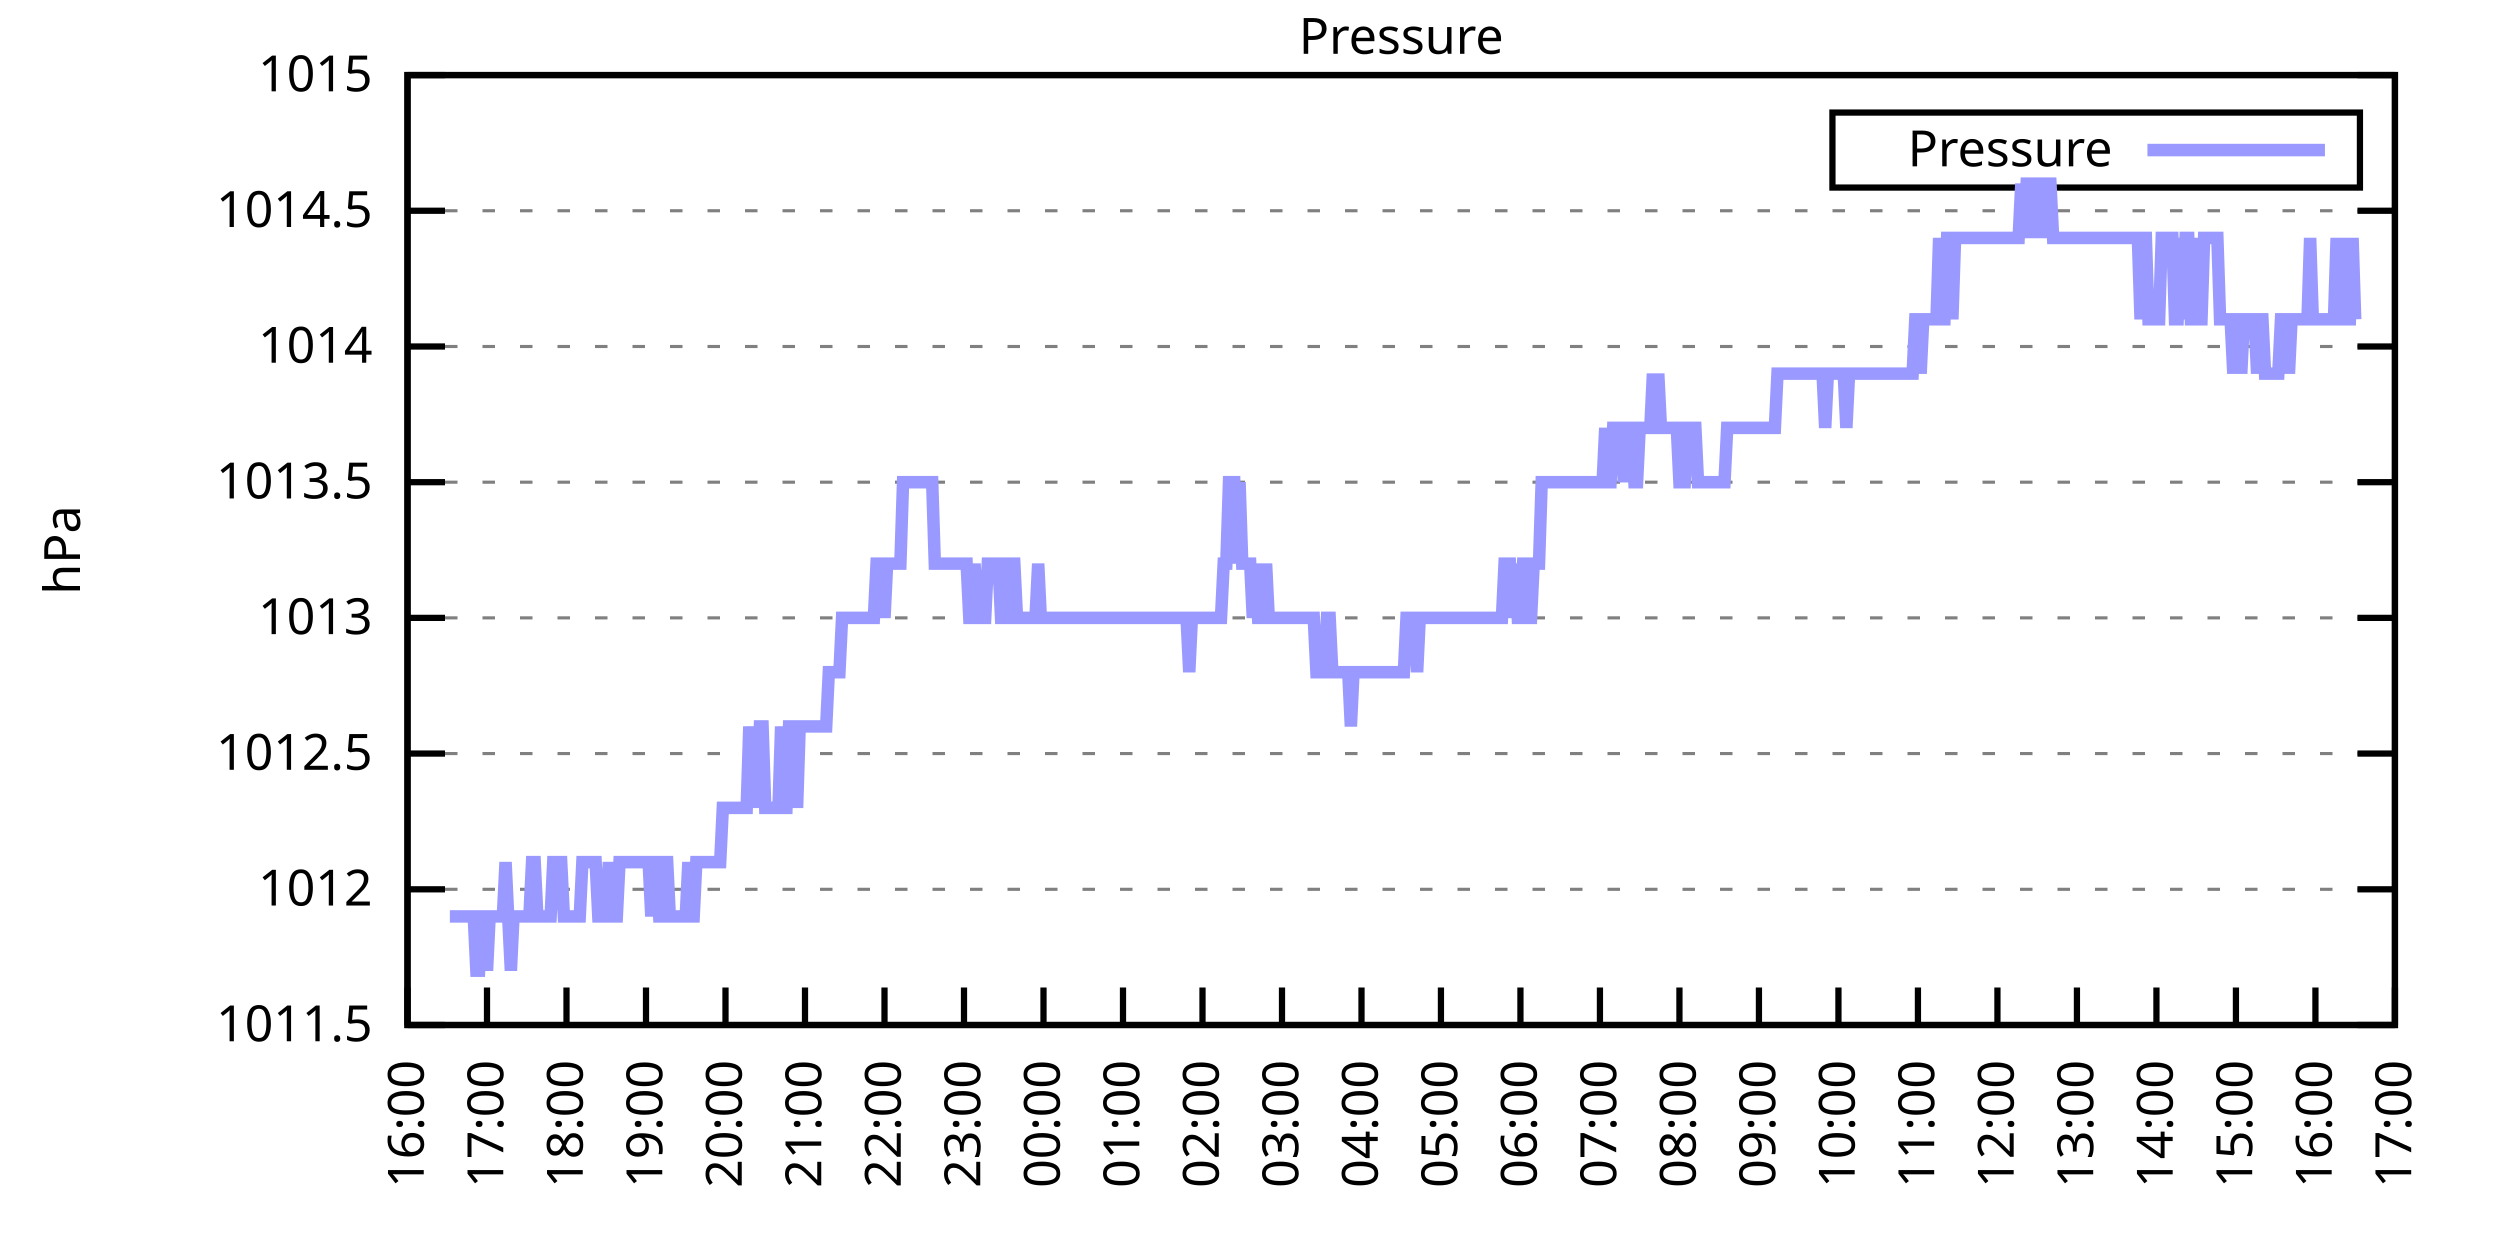
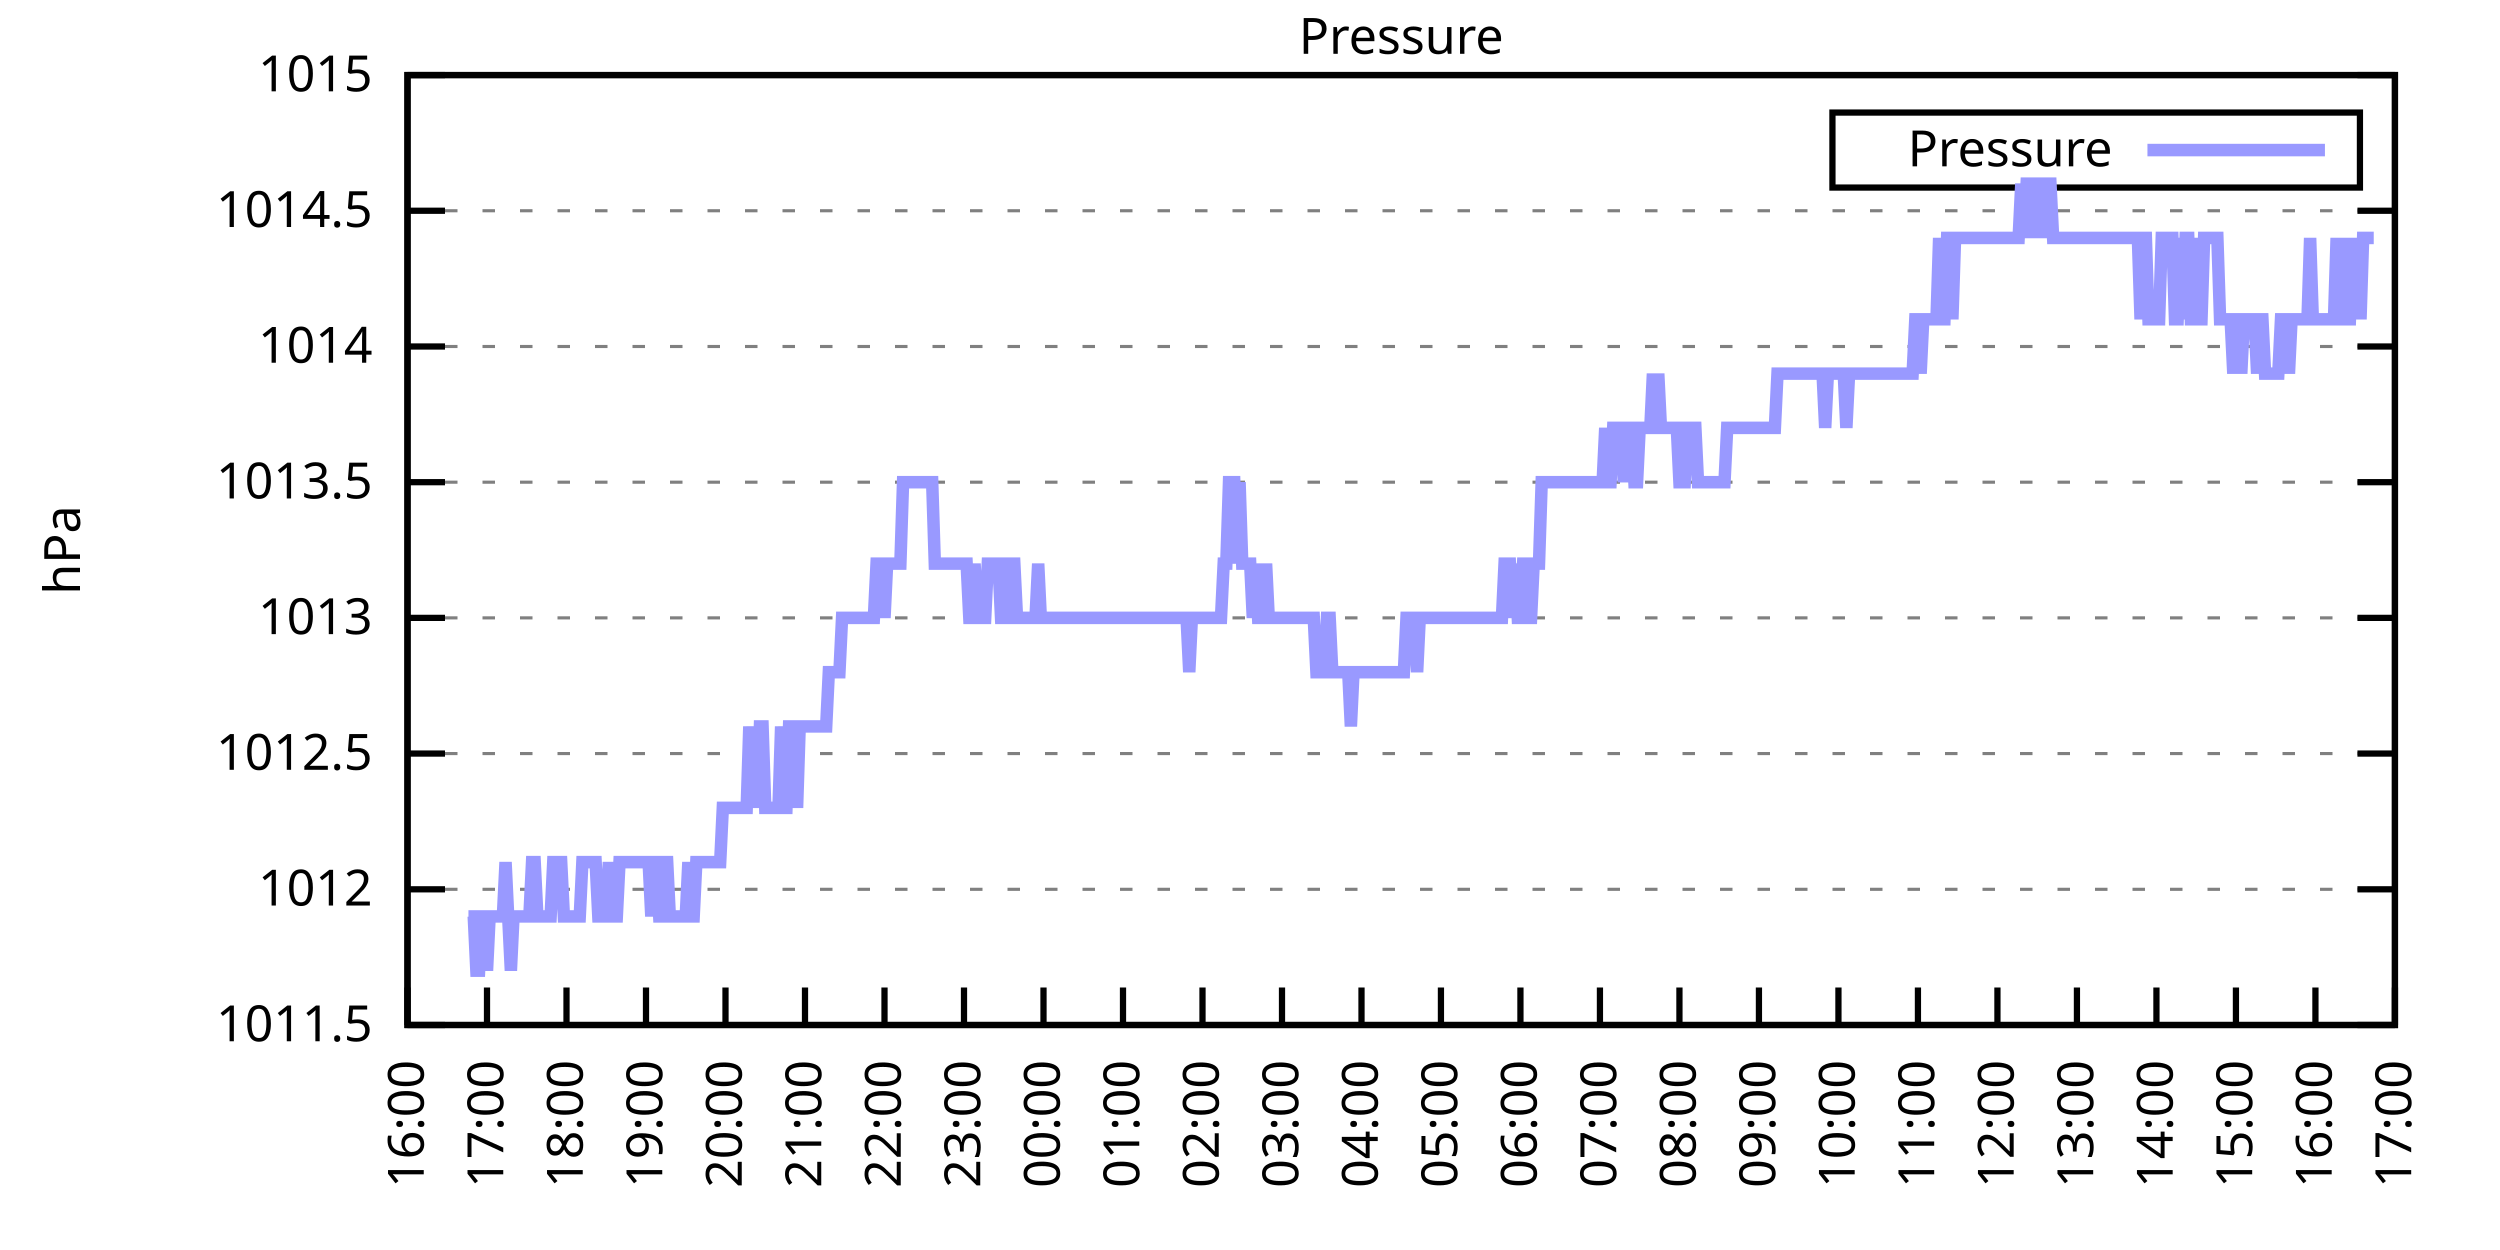
<svg xmlns="http://www.w3.org/2000/svg" xmlns:xlink="http://www.w3.org/1999/xlink" width="400" height="200" viewBox="0 0 400 200">
  <g id="gnuplot_canvas">
    <rect x="0" y="0" width="400" height="200" fill="none" />
    <defs>
      <circle id="gpDot" r="0.5" stroke-width="0.5" stroke="currentColor" />
      <path id="gpPt0" stroke-width="0.333" stroke="currentColor" d="M-1,0 h2 M0,-1 v2" />
      <path id="gpPt1" stroke-width="0.333" stroke="currentColor" d="M-1,-1 L1,1 M1,-1 L-1,1" />
      <path id="gpPt2" stroke-width="0.333" stroke="currentColor" d="M-1,0 L1,0 M0,-1 L0,1 M-1,-1 L1,1 M-1,1 L1,-1" />
      <rect id="gpPt3" stroke-width="0.333" stroke="currentColor" x="-1" y="-1" width="2" height="2" />
      <rect id="gpPt4" stroke-width="0.333" stroke="currentColor" fill="currentColor" x="-1" y="-1" width="2" height="2" />
      <circle id="gpPt5" stroke-width="0.333" stroke="currentColor" cx="0" cy="0" r="1" />
      <use xlink:href="#gpPt5" id="gpPt6" fill="currentColor" stroke="none" />
      <path id="gpPt7" stroke-width="0.333" stroke="currentColor" d="M0,-1.33 L-1.33,0.67 L1.33,0.67 z" />
      <use xlink:href="#gpPt7" id="gpPt8" fill="currentColor" stroke="none" />
      <use xlink:href="#gpPt7" id="gpPt9" stroke="currentColor" transform="rotate(180)" />
      <use xlink:href="#gpPt9" id="gpPt10" fill="currentColor" stroke="none" />
      <use xlink:href="#gpPt3" id="gpPt11" stroke="currentColor" transform="rotate(45)" />
      <use xlink:href="#gpPt11" id="gpPt12" fill="currentColor" stroke="none" />
      <path id="gpPt13" stroke-width="0.333" stroke="currentColor" d="M0,1.330 L1.265,0.411 L0.782,-1.067 L-0.782,-1.076 L-1.265,0.411 z" />
      <use xlink:href="#gpPt13" id="gpPt14" fill="currentColor" stroke="none" />
      <filter id="textbox" filterUnits="objectBoundingBox" x="0" y="0" height="1" width="1">
        <feFlood flood-color="white" flood-opacity="1" result="bgnd" />
        <feComposite in="SourceGraphic" in2="bgnd" operator="atop" />
      </filter>
      <filter id="greybox" filterUnits="objectBoundingBox" x="0" y="0" height="1" width="1">
        <feFlood flood-color="lightgrey" flood-opacity="1" result="grey" />
        <feComposite in="SourceGraphic" in2="grey" operator="atop" />
      </filter>
    </defs>
    <g fill="none" color="white" stroke="currentColor" stroke-width="1.00" stroke-linecap="butt" stroke-linejoin="miter">
</g>
    <g fill="none" color="black" stroke="currentColor" stroke-width="1.00" stroke-linecap="butt" stroke-linejoin="miter">
      <g stroke="none" shape-rendering="crispEdges">
        <polygon fill="rgb(255, 255, 255)" points="65.20,164.00 383.18,164.00 383.18,12.02 65.20,12.02 " />
      </g>
    </g>
    <g fill="none" color="black" stroke="currentColor" stroke-width="1.00" stroke-linecap="butt" stroke-linejoin="miter">
</g>
    <g fill="none" color="black" stroke="black" stroke-width="0.50" stroke-linecap="butt" stroke-linejoin="miter">
</g>
    <g fill="none" color="gray" stroke="currentColor" stroke-width="0.50" stroke-linecap="butt" stroke-linejoin="miter">
      <path stroke="gray" stroke-dasharray="2,4" class="gridline" d="M65.20,164.00 L383.19,164.00  " />
    </g>
    <g fill="none" color="gray" stroke="gray" stroke-width="1.00" stroke-linecap="butt" stroke-linejoin="miter">
</g>
    <g fill="none" color="black" stroke="currentColor" stroke-width="1.00" stroke-linecap="butt" stroke-linejoin="miter">
      <path stroke="black" d="M65.20,164.00 L71.20,164.00 M383.19,164.00 L377.19,164.00  " />
      <g transform="translate(59.60,166.60)" stroke="none" fill="black" font-family="Sans" font-size="8.00" text-anchor="end">
        <text>
          <tspan font-family="Sans"> 1011.5</tspan>
        </text>
      </g>
    </g>
    <g fill="none" color="black" stroke="currentColor" stroke-width="1.00" stroke-linecap="butt" stroke-linejoin="miter">
</g>
    <g fill="none" color="black" stroke="black" stroke-width="0.50" stroke-linecap="butt" stroke-linejoin="miter">
</g>
    <g fill="none" color="gray" stroke="currentColor" stroke-width="0.50" stroke-linecap="butt" stroke-linejoin="miter">
      <path stroke="gray" stroke-dasharray="2,4" class="gridline" d="M65.20,142.29 L383.19,142.29  " />
    </g>
    <g fill="none" color="gray" stroke="gray" stroke-width="1.00" stroke-linecap="butt" stroke-linejoin="miter">
</g>
    <g fill="none" color="black" stroke="currentColor" stroke-width="1.00" stroke-linecap="butt" stroke-linejoin="miter">
      <path stroke="black" d="M65.20,142.29 L71.20,142.29 M383.19,142.29 L377.19,142.29  " />
      <g transform="translate(59.60,144.89)" stroke="none" fill="black" font-family="Sans" font-size="8.00" text-anchor="end">
        <text>
          <tspan font-family="Sans"> 1012</tspan>
        </text>
      </g>
    </g>
    <g fill="none" color="black" stroke="currentColor" stroke-width="1.00" stroke-linecap="butt" stroke-linejoin="miter">
</g>
    <g fill="none" color="black" stroke="black" stroke-width="0.50" stroke-linecap="butt" stroke-linejoin="miter">
</g>
    <g fill="none" color="gray" stroke="currentColor" stroke-width="0.50" stroke-linecap="butt" stroke-linejoin="miter">
      <path stroke="gray" stroke-dasharray="2,4" class="gridline" d="M65.20,120.57 L383.19,120.57  " />
    </g>
    <g fill="none" color="gray" stroke="gray" stroke-width="1.00" stroke-linecap="butt" stroke-linejoin="miter">
</g>
    <g fill="none" color="black" stroke="currentColor" stroke-width="1.00" stroke-linecap="butt" stroke-linejoin="miter">
      <path stroke="black" d="M65.20,120.57 L71.20,120.57 M383.19,120.57 L377.19,120.57  " />
      <g transform="translate(59.60,123.17)" stroke="none" fill="black" font-family="Sans" font-size="8.00" text-anchor="end">
        <text>
          <tspan font-family="Sans"> 1012.5</tspan>
        </text>
      </g>
    </g>
    <g fill="none" color="black" stroke="currentColor" stroke-width="1.00" stroke-linecap="butt" stroke-linejoin="miter">
</g>
    <g fill="none" color="black" stroke="black" stroke-width="0.50" stroke-linecap="butt" stroke-linejoin="miter">
</g>
    <g fill="none" color="gray" stroke="currentColor" stroke-width="0.50" stroke-linecap="butt" stroke-linejoin="miter">
      <path stroke="gray" stroke-dasharray="2,4" class="gridline" d="M65.20,98.86 L383.19,98.86  " />
    </g>
    <g fill="none" color="gray" stroke="gray" stroke-width="1.00" stroke-linecap="butt" stroke-linejoin="miter">
</g>
    <g fill="none" color="black" stroke="currentColor" stroke-width="1.00" stroke-linecap="butt" stroke-linejoin="miter">
      <path stroke="black" d="M65.20,98.86 L71.20,98.86 M383.19,98.86 L377.19,98.86  " />
      <g transform="translate(59.60,101.46)" stroke="none" fill="black" font-family="Sans" font-size="8.00" text-anchor="end">
        <text>
          <tspan font-family="Sans"> 1013</tspan>
        </text>
      </g>
    </g>
    <g fill="none" color="black" stroke="currentColor" stroke-width="1.00" stroke-linecap="butt" stroke-linejoin="miter">
</g>
    <g fill="none" color="black" stroke="black" stroke-width="0.50" stroke-linecap="butt" stroke-linejoin="miter">
</g>
    <g fill="none" color="gray" stroke="currentColor" stroke-width="0.50" stroke-linecap="butt" stroke-linejoin="miter">
      <path stroke="gray" stroke-dasharray="2,4" class="gridline" d="M65.20,77.15 L383.19,77.15  " />
    </g>
    <g fill="none" color="gray" stroke="gray" stroke-width="1.00" stroke-linecap="butt" stroke-linejoin="miter">
</g>
    <g fill="none" color="black" stroke="currentColor" stroke-width="1.00" stroke-linecap="butt" stroke-linejoin="miter">
      <path stroke="black" d="M65.20,77.15 L71.20,77.15 M383.19,77.15 L377.19,77.15  " />
      <g transform="translate(59.60,79.75)" stroke="none" fill="black" font-family="Sans" font-size="8.00" text-anchor="end">
        <text>
          <tspan font-family="Sans"> 1013.5</tspan>
        </text>
      </g>
    </g>
    <g fill="none" color="black" stroke="currentColor" stroke-width="1.00" stroke-linecap="butt" stroke-linejoin="miter">
</g>
    <g fill="none" color="black" stroke="black" stroke-width="0.50" stroke-linecap="butt" stroke-linejoin="miter">
</g>
    <g fill="none" color="gray" stroke="currentColor" stroke-width="0.50" stroke-linecap="butt" stroke-linejoin="miter">
      <path stroke="gray" stroke-dasharray="2,4" class="gridline" d="M65.20,55.44 L383.19,55.44  " />
    </g>
    <g fill="none" color="gray" stroke="gray" stroke-width="1.00" stroke-linecap="butt" stroke-linejoin="miter">
</g>
    <g fill="none" color="black" stroke="currentColor" stroke-width="1.00" stroke-linecap="butt" stroke-linejoin="miter">
      <path stroke="black" d="M65.20,55.44 L71.20,55.44 M383.19,55.44 L377.19,55.44  " />
      <g transform="translate(59.60,58.04)" stroke="none" fill="black" font-family="Sans" font-size="8.00" text-anchor="end">
        <text>
          <tspan font-family="Sans"> 1014</tspan>
        </text>
      </g>
    </g>
    <g fill="none" color="black" stroke="currentColor" stroke-width="1.00" stroke-linecap="butt" stroke-linejoin="miter">
</g>
    <g fill="none" color="black" stroke="black" stroke-width="0.50" stroke-linecap="butt" stroke-linejoin="miter">
</g>
    <g fill="none" color="gray" stroke="currentColor" stroke-width="0.50" stroke-linecap="butt" stroke-linejoin="miter">
      <path stroke="gray" stroke-dasharray="2,4" class="gridline" d="M65.20,33.72 L383.19,33.72  " />
    </g>
    <g fill="none" color="gray" stroke="gray" stroke-width="1.00" stroke-linecap="butt" stroke-linejoin="miter">
</g>
    <g fill="none" color="black" stroke="currentColor" stroke-width="1.00" stroke-linecap="butt" stroke-linejoin="miter">
      <path stroke="black" d="M65.20,33.72 L71.20,33.72 M383.19,33.72 L377.19,33.72  " />
      <g transform="translate(59.60,36.32)" stroke="none" fill="black" font-family="Sans" font-size="8.00" text-anchor="end">
        <text>
          <tspan font-family="Sans"> 1014.5</tspan>
        </text>
      </g>
    </g>
    <g fill="none" color="black" stroke="currentColor" stroke-width="1.00" stroke-linecap="butt" stroke-linejoin="miter">
</g>
    <g fill="none" color="black" stroke="black" stroke-width="0.50" stroke-linecap="butt" stroke-linejoin="miter">
</g>
    <g fill="none" color="gray" stroke="currentColor" stroke-width="0.50" stroke-linecap="butt" stroke-linejoin="miter">
      <path stroke="gray" stroke-dasharray="2,4" class="gridline" d="M65.20,12.01 L383.19,12.01  " />
    </g>
    <g fill="none" color="gray" stroke="gray" stroke-width="1.00" stroke-linecap="butt" stroke-linejoin="miter">
</g>
    <g fill="none" color="black" stroke="currentColor" stroke-width="1.00" stroke-linecap="butt" stroke-linejoin="miter">
      <path stroke="black" d="M65.20,12.01 L71.20,12.01 M383.19,12.01 L377.19,12.01  " />
      <g transform="translate(59.60,14.61)" stroke="none" fill="black" font-family="Sans" font-size="8.00" text-anchor="end">
        <text>
          <tspan font-family="Sans"> 1015</tspan>
        </text>
      </g>
    </g>
    <g fill="none" color="black" stroke="currentColor" stroke-width="1.00" stroke-linecap="butt" stroke-linejoin="miter">
      <path stroke="black" d="M65.20,164.00 L65.20,158.00  " />
      <g transform="translate(67.80,169.60) rotate(270.00)" stroke="none" fill="black" font-family="Sans" font-size="8.00" text-anchor="end">
        <text>
          <tspan font-family="Sans">16:00</tspan>
        </text>
      </g>
    </g>
    <g fill="none" color="black" stroke="currentColor" stroke-width="1.00" stroke-linecap="butt" stroke-linejoin="miter">
      <path stroke="black" d="M77.92,164.00 L77.92,158.00  " />
      <g transform="translate(80.52,169.60) rotate(270.00)" stroke="none" fill="black" font-family="Sans" font-size="8.00" text-anchor="end">
        <text>
          <tspan font-family="Sans">17:00</tspan>
        </text>
      </g>
    </g>
    <g fill="none" color="black" stroke="currentColor" stroke-width="1.00" stroke-linecap="butt" stroke-linejoin="miter">
      <path stroke="black" d="M90.64,164.00 L90.64,158.00  " />
      <g transform="translate(93.24,169.60) rotate(270.00)" stroke="none" fill="black" font-family="Sans" font-size="8.00" text-anchor="end">
        <text>
          <tspan font-family="Sans">18:00</tspan>
        </text>
      </g>
    </g>
    <g fill="none" color="black" stroke="currentColor" stroke-width="1.00" stroke-linecap="butt" stroke-linejoin="miter">
      <path stroke="black" d="M103.36,164.00 L103.36,158.00  " />
      <g transform="translate(105.96,169.60) rotate(270.00)" stroke="none" fill="black" font-family="Sans" font-size="8.00" text-anchor="end">
        <text>
          <tspan font-family="Sans">19:00</tspan>
        </text>
      </g>
    </g>
    <g fill="none" color="black" stroke="currentColor" stroke-width="1.00" stroke-linecap="butt" stroke-linejoin="miter">
      <path stroke="black" d="M116.08,164.00 L116.08,158.00  " />
      <g transform="translate(118.68,169.60) rotate(270.00)" stroke="none" fill="black" font-family="Sans" font-size="8.00" text-anchor="end">
        <text>
          <tspan font-family="Sans">20:00</tspan>
        </text>
      </g>
    </g>
    <g fill="none" color="black" stroke="currentColor" stroke-width="1.00" stroke-linecap="butt" stroke-linejoin="miter">
      <path stroke="black" d="M128.80,164.00 L128.80,158.00  " />
      <g transform="translate(131.40,169.60) rotate(270.00)" stroke="none" fill="black" font-family="Sans" font-size="8.00" text-anchor="end">
        <text>
          <tspan font-family="Sans">21:00</tspan>
        </text>
      </g>
    </g>
    <g fill="none" color="black" stroke="currentColor" stroke-width="1.00" stroke-linecap="butt" stroke-linejoin="miter">
      <path stroke="black" d="M141.52,164.00 L141.52,158.00  " />
      <g transform="translate(144.12,169.60) rotate(270.00)" stroke="none" fill="black" font-family="Sans" font-size="8.00" text-anchor="end">
        <text>
          <tspan font-family="Sans">22:00</tspan>
        </text>
      </g>
    </g>
    <g fill="none" color="black" stroke="currentColor" stroke-width="1.00" stroke-linecap="butt" stroke-linejoin="miter">
      <path stroke="black" d="M154.24,164.00 L154.24,158.00  " />
      <g transform="translate(156.84,169.60) rotate(270.00)" stroke="none" fill="black" font-family="Sans" font-size="8.00" text-anchor="end">
        <text>
          <tspan font-family="Sans">23:00</tspan>
        </text>
      </g>
    </g>
    <g fill="none" color="black" stroke="currentColor" stroke-width="1.00" stroke-linecap="butt" stroke-linejoin="miter">
      <path stroke="black" d="M166.96,164.00 L166.96,158.00  " />
      <g transform="translate(169.56,169.60) rotate(270.00)" stroke="none" fill="black" font-family="Sans" font-size="8.00" text-anchor="end">
        <text>
          <tspan font-family="Sans">00:00</tspan>
        </text>
      </g>
    </g>
    <g fill="none" color="black" stroke="currentColor" stroke-width="1.00" stroke-linecap="butt" stroke-linejoin="miter">
      <path stroke="black" d="M179.68,164.00 L179.68,158.00  " />
      <g transform="translate(182.28,169.60) rotate(270.00)" stroke="none" fill="black" font-family="Sans" font-size="8.00" text-anchor="end">
        <text>
          <tspan font-family="Sans">01:00</tspan>
        </text>
      </g>
    </g>
    <g fill="none" color="black" stroke="currentColor" stroke-width="1.00" stroke-linecap="butt" stroke-linejoin="miter">
      <path stroke="black" d="M192.40,164.00 L192.40,158.00  " />
      <g transform="translate(195.00,169.60) rotate(270.00)" stroke="none" fill="black" font-family="Sans" font-size="8.00" text-anchor="end">
        <text>
          <tspan font-family="Sans">02:00</tspan>
        </text>
      </g>
    </g>
    <g fill="none" color="black" stroke="currentColor" stroke-width="1.00" stroke-linecap="butt" stroke-linejoin="miter">
      <path stroke="black" d="M205.12,164.00 L205.12,158.00  " />
      <g transform="translate(207.72,169.60) rotate(270.00)" stroke="none" fill="black" font-family="Sans" font-size="8.00" text-anchor="end">
        <text>
          <tspan font-family="Sans">03:00</tspan>
        </text>
      </g>
    </g>
    <g fill="none" color="black" stroke="currentColor" stroke-width="1.00" stroke-linecap="butt" stroke-linejoin="miter">
      <path stroke="black" d="M217.84,164.00 L217.84,158.00  " />
      <g transform="translate(220.44,169.60) rotate(270.00)" stroke="none" fill="black" font-family="Sans" font-size="8.00" text-anchor="end">
        <text>
          <tspan font-family="Sans">04:00</tspan>
        </text>
      </g>
    </g>
    <g fill="none" color="black" stroke="currentColor" stroke-width="1.00" stroke-linecap="butt" stroke-linejoin="miter">
      <path stroke="black" d="M230.55,164.00 L230.55,158.00  " />
      <g transform="translate(233.15,169.60) rotate(270.00)" stroke="none" fill="black" font-family="Sans" font-size="8.00" text-anchor="end">
        <text>
          <tspan font-family="Sans">05:00</tspan>
        </text>
      </g>
    </g>
    <g fill="none" color="black" stroke="currentColor" stroke-width="1.00" stroke-linecap="butt" stroke-linejoin="miter">
      <path stroke="black" d="M243.27,164.00 L243.27,158.00  " />
      <g transform="translate(245.87,169.60) rotate(270.00)" stroke="none" fill="black" font-family="Sans" font-size="8.00" text-anchor="end">
        <text>
          <tspan font-family="Sans">06:00</tspan>
        </text>
      </g>
    </g>
    <g fill="none" color="black" stroke="currentColor" stroke-width="1.00" stroke-linecap="butt" stroke-linejoin="miter">
      <path stroke="black" d="M255.99,164.00 L255.99,158.00  " />
      <g transform="translate(258.59,169.60) rotate(270.00)" stroke="none" fill="black" font-family="Sans" font-size="8.00" text-anchor="end">
        <text>
          <tspan font-family="Sans">07:00</tspan>
        </text>
      </g>
    </g>
    <g fill="none" color="black" stroke="currentColor" stroke-width="1.00" stroke-linecap="butt" stroke-linejoin="miter">
      <path stroke="black" d="M268.71,164.00 L268.71,158.00  " />
      <g transform="translate(271.31,169.60) rotate(270.00)" stroke="none" fill="black" font-family="Sans" font-size="8.00" text-anchor="end">
        <text>
          <tspan font-family="Sans">08:00</tspan>
        </text>
      </g>
    </g>
    <g fill="none" color="black" stroke="currentColor" stroke-width="1.00" stroke-linecap="butt" stroke-linejoin="miter">
      <path stroke="black" d="M281.43,164.00 L281.43,158.00  " />
      <g transform="translate(284.03,169.60) rotate(270.00)" stroke="none" fill="black" font-family="Sans" font-size="8.00" text-anchor="end">
        <text>
          <tspan font-family="Sans">09:00</tspan>
        </text>
      </g>
    </g>
    <g fill="none" color="black" stroke="currentColor" stroke-width="1.00" stroke-linecap="butt" stroke-linejoin="miter">
      <path stroke="black" d="M294.15,164.00 L294.15,158.00  " />
      <g transform="translate(296.75,169.60) rotate(270.00)" stroke="none" fill="black" font-family="Sans" font-size="8.00" text-anchor="end">
        <text>
          <tspan font-family="Sans">10:00</tspan>
        </text>
      </g>
    </g>
    <g fill="none" color="black" stroke="currentColor" stroke-width="1.00" stroke-linecap="butt" stroke-linejoin="miter">
      <path stroke="black" d="M306.87,164.00 L306.87,158.00  " />
      <g transform="translate(309.47,169.60) rotate(270.00)" stroke="none" fill="black" font-family="Sans" font-size="8.00" text-anchor="end">
        <text>
          <tspan font-family="Sans">11:00</tspan>
        </text>
      </g>
    </g>
    <g fill="none" color="black" stroke="currentColor" stroke-width="1.00" stroke-linecap="butt" stroke-linejoin="miter">
      <path stroke="black" d="M319.59,164.00 L319.59,158.00  " />
      <g transform="translate(322.19,169.60) rotate(270.00)" stroke="none" fill="black" font-family="Sans" font-size="8.00" text-anchor="end">
        <text>
          <tspan font-family="Sans">12:00</tspan>
        </text>
      </g>
    </g>
    <g fill="none" color="black" stroke="currentColor" stroke-width="1.00" stroke-linecap="butt" stroke-linejoin="miter">
      <path stroke="black" d="M332.31,164.00 L332.31,158.00  " />
      <g transform="translate(334.91,169.60) rotate(270.00)" stroke="none" fill="black" font-family="Sans" font-size="8.00" text-anchor="end">
        <text>
          <tspan font-family="Sans">13:00</tspan>
        </text>
      </g>
    </g>
    <g fill="none" color="black" stroke="currentColor" stroke-width="1.00" stroke-linecap="butt" stroke-linejoin="miter">
      <path stroke="black" d="M345.03,164.00 L345.03,158.00  " />
      <g transform="translate(347.63,169.60) rotate(270.00)" stroke="none" fill="black" font-family="Sans" font-size="8.00" text-anchor="end">
        <text>
          <tspan font-family="Sans">14:00</tspan>
        </text>
      </g>
    </g>
    <g fill="none" color="black" stroke="currentColor" stroke-width="1.00" stroke-linecap="butt" stroke-linejoin="miter">
      <path stroke="black" d="M357.75,164.00 L357.75,158.00  " />
      <g transform="translate(360.35,169.60) rotate(270.00)" stroke="none" fill="black" font-family="Sans" font-size="8.00" text-anchor="end">
        <text>
          <tspan font-family="Sans">15:00</tspan>
        </text>
      </g>
    </g>
    <g fill="none" color="black" stroke="currentColor" stroke-width="1.00" stroke-linecap="butt" stroke-linejoin="miter">
      <path stroke="black" d="M370.47,164.00 L370.47,158.00  " />
      <g transform="translate(373.07,169.60) rotate(270.00)" stroke="none" fill="black" font-family="Sans" font-size="8.00" text-anchor="end">
        <text>
          <tspan font-family="Sans">16:00</tspan>
        </text>
      </g>
    </g>
    <g fill="none" color="black" stroke="currentColor" stroke-width="1.00" stroke-linecap="butt" stroke-linejoin="miter">
      <path stroke="black" d="M383.19,164.00 L383.19,158.00  " />
      <g transform="translate(385.79,169.60) rotate(270.00)" stroke="none" fill="black" font-family="Sans" font-size="8.00" text-anchor="end">
        <text>
          <tspan font-family="Sans">17:00</tspan>
        </text>
      </g>
    </g>
    <g fill="none" color="black" stroke="currentColor" stroke-width="1.00" stroke-linecap="butt" stroke-linejoin="miter">
</g>
    <g fill="none" color="black" stroke="currentColor" stroke-width="1.00" stroke-linecap="butt" stroke-linejoin="miter">
      <path stroke="black" d="M65.20,12.01 L65.20,164.00 L383.19,164.00 L383.19,12.01 L65.20,12.01 Z  " />
    </g>
    <g fill="none" color="black" stroke="currentColor" stroke-width="1.00" stroke-linecap="butt" stroke-linejoin="miter">
</g>
    <g fill="none" color="black" stroke="currentColor" stroke-width="1.00" stroke-linecap="butt" stroke-linejoin="miter">
      <path stroke="black" d="M293.19,30.01 L293.19,18.01 L377.59,18.01 L377.59,30.01 L293.19,30.01 Z  " />
    </g>
    <g id="Pressure_plot_1">
      <g fill="none" color="white" stroke="black" stroke-width="2.00" stroke-linecap="butt" stroke-linejoin="miter">
</g>
      <g fill="none" color="black" stroke="currentColor" stroke-width="2.00" stroke-linecap="butt" stroke-linejoin="miter">
        <g transform="translate(337.99,26.61)" stroke="none" fill="black" font-family="Sans" font-size="8.00" text-anchor="end">
          <text>
            <tspan font-family="Sans">Pressure</tspan>
          </text>
        </g>
      </g>
      <g fill="none" color="black" stroke="currentColor" stroke-width="2.00" stroke-linecap="butt" stroke-linejoin="miter">
-         <path stroke="rgb(153, 153, 255)" d="M343.59,24.01 L371.99,24.01 M71.98,146.63 L72.41,146.63 L72.83,146.63 L73.26,146.63 L73.68,146.63 L74.10,146.63   L74.53,146.63 L74.95,146.63 L75.38,146.63 L75.80,146.63 L76.22,155.31 L76.65,155.31 L77.07,146.63 L77.50,146.63   L77.92,155.31 L78.34,146.63 L78.77,146.63 L79.19,146.63 L79.62,146.63 L80.04,146.63 L80.46,146.63 L80.89,137.94   L81.31,146.63 L81.74,155.31 L82.16,146.63 L82.58,146.63 L83.01,146.63 L83.43,146.63 L83.86,146.63 L84.28,146.63   L84.70,146.63 L85.13,137.94 L85.55,137.94 L85.98,146.63 L86.40,146.63 L86.82,146.63 L87.25,146.63 L87.67,146.63   L88.10,146.63 L88.52,137.94 L88.94,137.94 L89.37,137.94 L89.79,137.94 L90.22,146.63 L90.64,146.63 L91.06,146.63   L91.49,146.63 L91.91,146.63 L92.34,146.63 L92.76,146.63 L93.18,137.94 L93.61,137.94 L94.03,137.94 L94.46,137.94   L94.88,137.94 L95.30,137.94 L95.73,146.63 L96.15,146.63 L96.58,146.63 L97.00,146.63 L97.42,137.94 L97.85,146.63   L98.27,146.63 L98.69,146.63 L99.12,137.94 L99.54,137.94 L99.97,137.94 L100.39,137.94 L100.81,137.94 L101.24,137.94   L101.66,137.94 L102.09,137.94 L102.51,137.94 L102.93,137.94 L103.36,137.94 L103.78,137.94 L104.21,146.63 L104.63,137.94   L105.05,137.94 L105.48,146.63 L105.90,146.63 L106.33,137.94 L106.75,137.94 L107.17,146.63 L107.60,146.63 L108.02,146.63   L108.45,146.63 L108.87,146.63 L109.29,146.63 L109.72,146.63 L110.14,137.94 L110.57,146.63 L110.99,146.63 L111.41,137.94   L111.84,137.94 L112.26,137.94 L112.69,137.94 L113.11,137.94 L113.53,137.94 L113.96,137.94 L114.38,137.94 L114.81,137.94   L115.23,137.94 L115.65,129.26 L116.08,129.26 L116.50,129.26 L116.93,129.26 L117.35,129.26 L117.77,129.26 L118.20,129.26   L118.62,129.26 L119.05,129.26 L119.47,129.26 L119.89,116.23 L120.32,129.26 L120.74,116.23 L121.17,129.26 L121.59,116.23   L122.01,116.23 L122.44,129.26 L122.86,129.26 L123.29,129.26 L123.71,129.26 L124.13,129.26 L124.56,129.26 L124.98,116.23   L125.41,129.26 L125.83,129.26 L126.25,116.23 L126.68,116.23 L127.10,116.23 L127.53,129.26 L127.95,116.23 L128.37,116.23   L128.80,116.23 L129.22,116.23 L129.65,116.23 L130.07,116.23 L130.49,116.23 L130.92,116.23 L131.34,116.23 L131.77,116.23   L132.19,116.23 L132.61,107.55 L133.04,107.55 L133.46,107.55 L133.89,107.55 L134.31,107.55 L134.73,98.86 L135.16,98.86   L135.58,98.86 L136.01,98.86 L136.43,98.86 L136.85,98.86 L137.28,98.86 L137.70,98.86 L138.13,98.86 L138.55,98.86   L138.97,98.86 L139.40,98.86 L139.82,98.86 L140.25,90.18 L140.67,90.18 L141.09,90.18 L141.52,98.86 L141.94,90.18   L142.37,90.18 L142.79,90.18 L143.21,90.18 L143.64,90.18 L144.06,90.18 L144.49,77.15 L144.91,77.15 L145.33,77.15   L145.76,77.15 L146.18,77.15 L146.61,77.15 L147.03,77.15 L147.45,77.15 L147.88,77.15 L148.30,77.15 L148.73,77.15   L149.15,77.15 L149.57,90.18 L150.00,90.18 L150.42,90.18 L150.85,90.18 L151.27,90.18 L151.69,90.18 L152.12,90.18   L152.54,90.18 L152.97,90.18 L153.39,90.18 L153.81,90.18 L154.24,90.18 L154.66,90.18 L155.09,98.86 L155.51,98.86   L155.93,90.18 L156.36,98.86 L156.78,98.86 L157.21,98.86 L157.63,98.86 L158.05,90.18 L158.48,90.18 L158.90,90.18   L159.33,90.18 L159.75,90.18 L160.17,98.86 L160.60,98.86 L161.02,98.86 L161.44,90.18 L161.87,90.18 L162.29,90.18   L162.72,98.86 L163.14,98.86 L163.56,98.86 L163.99,98.86 L164.41,98.86 L164.84,98.86 L165.26,98.86 L165.68,98.86   L166.11,90.18 L166.53,98.86 L166.96,98.86 L167.38,98.86 L167.80,98.86 L168.23,98.86 L168.65,98.86 L169.08,98.86   L169.50,98.86 L169.92,98.86 L170.35,98.86 L170.77,98.86 L171.20,98.86 L171.62,98.86 L172.04,98.86 L172.47,98.86   L172.89,98.86 L173.32,98.86 L173.74,98.86 L174.16,98.86 L174.59,98.86 L175.01,98.86 L175.44,98.86 L175.86,98.86   L176.28,98.86 L176.71,98.86 L177.13,98.86 L177.56,98.86 L177.98,98.86 L178.40,98.86 L178.83,98.86 L179.25,98.86   L179.68,98.86 L180.10,98.86 L180.52,98.86 L180.95,98.86 L181.37,98.86 L181.80,98.86 L182.22,98.86 L182.64,98.86   L183.07,98.86 L183.49,98.86 L183.92,98.86 L184.34,98.86 L184.76,98.86 L185.19,98.86 L185.61,98.86 L186.04,98.86   L186.46,98.86 L186.88,98.86 L187.31,98.86 L187.73,98.86 L188.16,98.86 L188.58,98.86 L189.00,98.86 L189.43,98.86   L189.85,98.86 L190.28,107.55 L190.70,98.86 L191.12,98.86 L191.55,98.86 L191.97,98.86 L192.40,98.86 L192.82,98.86   L193.24,98.86 L193.67,98.86 L194.09,98.86 L194.52,98.86 L194.94,98.86 L195.36,98.86 L195.79,90.18 L196.21,90.18   L196.64,77.15 L197.06,77.15 L197.48,77.15 L197.91,90.18 L198.33,77.15 L198.76,90.18 L199.18,90.18 L199.60,90.18   L200.03,90.18 L200.45,98.86 L200.88,90.18 L201.30,98.86 L201.72,98.86 L202.15,98.86 L202.57,90.18 L203.00,98.86   L203.42,98.86 L203.84,98.86 L204.27,98.86 L204.69,98.86 L205.12,98.86 L205.54,98.86 L205.96,98.86 L206.39,98.86   L206.81,98.86 L207.24,98.86 L207.66,98.86 L208.08,98.86 L208.51,98.86 L208.93,98.86 L209.36,98.86 L209.78,98.86   L210.20,98.86 L210.63,107.55 L211.05,107.55 L211.48,107.55 L211.90,107.55 L212.32,98.86 L212.75,98.86 L213.17,107.55   L213.60,107.55 L214.02,107.55 L214.44,107.55 L214.87,107.55 L215.29,107.55 L215.72,107.55 L216.14,116.23 L216.56,107.55   L216.99,107.55 L217.41,107.55 L217.84,107.55 L218.26,107.55 L218.68,107.55 L219.11,107.55 L219.53,107.55 L219.96,107.55   L220.38,107.55 L220.80,107.55 L221.23,107.55 L221.65,107.55 L222.08,107.55 L222.50,107.55 L222.92,107.55 L223.35,107.55   L223.77,107.55 L224.20,107.55 L224.62,107.55 L225.04,98.86 L225.47,98.86 L225.89,98.86 L226.31,98.86 L226.74,107.55   L227.16,98.86 L227.59,98.86 L228.01,98.86 L228.43,98.86 L228.86,98.86 L229.28,98.86 L229.71,98.86 L230.13,98.86   L230.55,98.86 L230.98,98.86 L231.40,98.86 L231.83,98.86 L232.25,98.86 L232.67,98.86 L233.10,98.86 L233.52,98.86   L233.95,98.86 L234.37,98.86 L234.79,98.86 L235.22,98.86 L235.64,98.86 L236.07,98.86 L236.49,98.86 L236.91,98.86   L237.34,98.86 L237.76,98.86 L238.19,98.86 L238.61,98.86 L239.03,98.86 L239.46,98.86 L239.88,98.86 L240.31,98.86   L240.73,90.18 L241.15,90.18 L241.58,90.18 L242.00,98.86 L242.43,90.18 L242.85,98.86 L243.27,98.86 L243.70,90.18   L244.12,90.18 L244.55,98.86 L244.97,98.86 L245.39,90.18 L245.82,90.18 L246.24,90.18 L246.67,77.15 L247.09,77.15   L247.51,77.15 L247.94,77.15 L248.36,77.15 L248.79,77.15 L249.21,77.15 L249.63,77.15 L250.06,77.15 L250.48,77.15   L250.91,77.15 L251.33,77.15 L251.75,77.15 L252.18,77.15 L252.60,77.15 L253.03,77.15 L253.45,77.15 L253.87,77.15   L254.30,77.15 L254.72,77.15 L255.15,77.15 L255.57,77.15 L255.99,77.15 L256.42,77.15 L256.84,68.46 L257.27,77.15   L257.69,77.15 L258.11,68.46 L258.54,68.46 L258.96,68.46 L259.39,68.46 L259.81,77.15 L260.23,68.46 L260.66,68.46   L261.08,68.46 L261.51,77.15 L261.93,77.15 L262.35,68.46 L262.78,68.46 L263.20,68.46 L263.63,68.46 L264.05,68.46   L264.47,59.78 L264.90,68.46 L265.32,59.78 L265.75,68.46 L266.17,68.46 L266.59,68.46 L267.02,68.46 L267.44,68.46   L267.87,68.46 L268.29,68.46 L268.71,77.15 L269.14,77.15 L269.56,77.15 L269.99,68.46 L270.41,68.46 L270.83,68.46   L271.26,68.46 L271.68,77.15 L272.11,77.15 L272.53,77.15 L272.95,77.15 L273.38,77.15 L273.80,77.15 L274.23,77.15   L274.65,77.15 L275.07,77.15 L275.50,77.15 L275.92,77.15 L276.35,68.46 L276.77,68.46 L277.19,68.46 L277.62,68.46   L278.04,68.46 L278.47,68.46 L278.89,68.46 L279.31,68.46 L279.74,68.46 L280.16,68.46 L280.59,68.46 L281.01,68.46   L281.43,68.46 L281.86,68.46 L282.28,68.46 L282.71,68.46 L283.13,68.46 L283.55,68.46 L283.98,68.46 L284.40,59.78   L284.83,59.78 L285.25,59.78 L285.67,59.78 L286.10,59.78 L286.52,59.78 L286.95,59.78 L287.37,59.78 L287.79,59.78   L288.22,59.78 L288.64,59.78 L289.06,59.78 L289.49,59.78 L289.91,59.78 L290.34,59.78 L290.76,59.78 L291.18,59.78   L291.61,59.78 L292.03,68.46 L292.46,59.78 L292.88,59.78 L293.30,59.78 L293.73,59.78 L294.15,59.78 L294.58,59.78   L295.00,59.78 L295.42,68.46 L295.85,59.78 L296.27,59.78 L296.70,59.78 L297.12,59.78 L297.54,59.78 L297.97,59.78   L298.39,59.78 L298.82,59.78 L299.24,59.78 L299.66,59.78 L300.09,59.78 L300.51,59.78 L300.94,59.78 L301.36,59.78   L301.78,59.78 L302.21,59.78 L302.63,59.78 L303.06,59.78 L303.48,59.78 L303.90,59.78 L304.33,59.78 L304.75,59.78   L305.18,59.78 L305.60,59.78 L306.02,59.78 L306.45,51.09 L306.87,51.09 L307.30,59.78 L307.72,51.09 L308.14,51.09   L308.57,51.09 L308.99,51.09 L309.42,51.09 L309.84,51.09 L310.26,38.07 L310.69,51.09 L311.11,51.09 L311.54,38.07   L311.96,38.07 L312.38,51.09 L312.81,38.07 L313.23,38.07 L313.66,38.07 L314.08,38.07 L314.50,38.07 L314.93,38.07   L315.35,38.07 L315.78,38.07 L316.20,38.07 L316.62,38.07 L317.05,38.07 L317.47,38.07 L317.90,38.07 L318.32,38.07   L318.74,38.07 L319.17,38.07 L319.59,38.07 L320.02,38.07 L320.44,38.07 L320.86,38.07 L321.29,38.07 L321.71,38.07   L322.14,38.07 L322.56,38.07 L322.98,38.07 L323.41,29.38 L323.83,38.07 L324.26,29.38 L324.68,29.38 L325.10,38.07   L325.53,29.38 L325.95,29.38 L326.38,38.07 L326.80,29.38 L327.22,38.07 L327.65,29.38 L328.07,29.38 L328.50,38.07   L328.92,38.07 L329.34,38.07 L329.77,38.07 L330.19,38.07 L330.62,38.07 L331.04,38.07 L331.46,38.07 L331.89,38.07   L332.31,38.07 L332.74,38.07 L333.16,38.07 L333.58,38.07 L334.01,38.07 L334.43,38.07 L334.86,38.07 L335.28,38.07   L335.70,38.07 L336.13,38.07 L336.55,38.07 L336.98,38.07 L337.40,38.07 L337.82,38.07 L338.25,38.07 L338.67,38.07   L339.10,38.07 L339.52,38.07 L339.94,38.07 L340.37,38.07 L340.79,38.07 L341.22,38.07 L341.64,38.07 L342.06,38.07   L342.49,51.09 L342.91,38.07 L343.34,38.07 L343.76,51.09 L344.18,51.09 L344.61,51.09 L345.03,51.09 L345.46,51.09   L345.88,38.07 L346.30,38.07 L346.73,38.07 L347.15,38.07 L347.58,38.07 L348.00,51.09 L348.42,51.09 L348.85,38.07   L349.27,51.09 L349.70,38.07 L350.12,38.07 L350.54,51.09 L350.97,51.09 L351.39,38.07 L351.81,51.09 L352.24,51.09   L352.66,38.07 L353.09,38.07 L353.51,38.07 L353.93,38.07 L354.36,38.07 L354.78,38.07 L355.21,51.09 L355.63,51.09   L356.05,51.09 L356.48,51.09 L356.90,51.09 L357.33,59.78 L357.75,51.09 L358.17,51.09 L358.60,59.78 L359.02,51.09   L359.45,51.09 L359.87,51.09 L360.29,51.09 L360.72,51.09 L361.14,59.78 L361.57,51.09 L361.99,51.09 L362.41,59.78   L362.84,59.78 L363.26,59.78 L363.69,59.78 L364.11,59.78 L364.53,59.78 L364.96,51.09 L365.38,51.09 L365.81,51.09   L366.23,59.78 L366.65,51.09 L367.08,51.09 L367.50,51.09 L367.93,51.09 L368.35,51.09 L368.77,51.09 L369.20,51.09   L369.62,38.07 L370.05,51.09 L370.47,51.09 L370.89,51.09 L371.32,51.09 L371.74,51.09 L372.17,51.09 L372.59,51.09   L373.01,51.09 L373.44,51.09 L373.86,38.07 L374.29,51.09 L374.71,38.07 L375.13,51.09 L375.56,51.09 L375.98,51.09   L376.41,38.07 L376.83,51.09  " />
+         <path stroke="rgb(153, 153, 255)" d="M343.59,24.01 L371.99,24.01 M74.95,146.63 L75.38,146.63 L75.80,146.63 L76.22,155.31 L76.65,155.31 L77.07,146.63   L77.50,146.63 L77.92,155.31 L78.34,146.63 L78.77,146.63 L79.19,146.63 L79.62,146.63 L80.04,146.63 L80.46,146.63   L80.89,137.94 L81.31,146.63 L81.74,155.31 L82.16,146.63 L82.58,146.63 L83.01,146.63 L83.43,146.63 L83.86,146.63   L84.28,146.63 L84.70,146.63 L85.13,137.94 L85.55,137.94 L85.98,146.63 L86.40,146.63 L86.82,146.63 L87.25,146.63   L87.67,146.63 L88.10,146.63 L88.52,137.94 L88.94,137.94 L89.37,137.94 L89.79,137.94 L90.22,146.63 L90.64,146.63   L91.06,146.63 L91.49,146.63 L91.91,146.63 L92.34,146.63 L92.76,146.63 L93.18,137.94 L93.61,137.94 L94.03,137.94   L94.46,137.94 L94.88,137.94 L95.30,137.94 L95.73,146.63 L96.15,146.63 L96.58,146.63 L97.00,146.63 L97.42,137.94   L97.85,146.63 L98.27,146.63 L98.69,146.63 L99.12,137.94 L99.54,137.94 L99.97,137.94 L100.39,137.94 L100.81,137.94   L101.24,137.94 L101.66,137.94 L102.09,137.94 L102.51,137.94 L102.93,137.94 L103.36,137.94 L103.78,137.94 L104.21,146.63   L104.63,137.94 L105.05,137.94 L105.48,146.63 L105.90,146.63 L106.33,137.94 L106.75,137.94 L107.17,146.63 L107.60,146.63   L108.02,146.63 L108.45,146.63 L108.87,146.63 L109.29,146.63 L109.72,146.63 L110.14,137.94 L110.57,146.63 L110.99,146.63   L111.41,137.94 L111.84,137.94 L112.26,137.94 L112.69,137.94 L113.11,137.94 L113.53,137.94 L113.96,137.94 L114.38,137.94   L114.81,137.94 L115.23,137.94 L115.65,129.26 L116.08,129.26 L116.50,129.26 L116.93,129.26 L117.35,129.26 L117.77,129.26   L118.20,129.26 L118.62,129.26 L119.05,129.26 L119.47,129.26 L119.89,116.23 L120.32,129.26 L120.74,116.23 L121.17,129.26   L121.59,116.23 L122.01,116.23 L122.44,129.26 L122.86,129.26 L123.29,129.26 L123.71,129.26 L124.13,129.26 L124.56,129.26   L124.98,116.23 L125.41,129.26 L125.83,129.26 L126.25,116.23 L126.68,116.23 L127.10,116.23 L127.53,129.26 L127.95,116.23   L128.37,116.23 L128.80,116.23 L129.22,116.23 L129.65,116.23 L130.07,116.23 L130.49,116.23 L130.92,116.23 L131.34,116.23   L131.77,116.23 L132.19,116.23 L132.61,107.55 L133.04,107.55 L133.46,107.55 L133.89,107.55 L134.31,107.55 L134.73,98.86   L135.16,98.86 L135.58,98.86 L136.01,98.86 L136.43,98.86 L136.85,98.86 L137.28,98.86 L137.70,98.86 L138.13,98.86   L138.55,98.86 L138.97,98.86 L139.40,98.86 L139.82,98.86 L140.25,90.18 L140.67,90.18 L141.09,90.18 L141.52,98.86   L141.94,90.18 L142.37,90.18 L142.79,90.18 L143.21,90.18 L143.64,90.18 L144.06,90.18 L144.49,77.15 L144.91,77.15   L145.33,77.15 L145.76,77.15 L146.18,77.15 L146.61,77.15 L147.03,77.15 L147.45,77.15 L147.88,77.15 L148.30,77.15   L148.73,77.15 L149.15,77.15 L149.57,90.18 L150.00,90.18 L150.42,90.18 L150.85,90.18 L151.27,90.18 L151.69,90.18   L152.12,90.18 L152.54,90.18 L152.97,90.18 L153.39,90.18 L153.81,90.18 L154.24,90.18 L154.66,90.18 L155.09,98.86   L155.51,98.86 L155.93,90.18 L156.36,98.86 L156.78,98.86 L157.21,98.86 L157.63,98.86 L158.05,90.18 L158.48,90.18   L158.90,90.18 L159.33,90.18 L159.75,90.18 L160.17,98.86 L160.60,98.86 L161.02,98.86 L161.44,90.18 L161.87,90.18   L162.29,90.18 L162.72,98.86 L163.14,98.86 L163.56,98.86 L163.99,98.86 L164.41,98.86 L164.84,98.86 L165.26,98.86   L165.68,98.86 L166.11,90.18 L166.53,98.86 L166.96,98.86 L167.38,98.86 L167.80,98.86 L168.23,98.86 L168.65,98.86   L169.08,98.86 L169.50,98.86 L169.92,98.86 L170.35,98.86 L170.77,98.86 L171.20,98.86 L171.62,98.86 L172.04,98.86   L172.47,98.86 L172.89,98.86 L173.32,98.86 L173.74,98.86 L174.16,98.86 L174.59,98.86 L175.01,98.86 L175.44,98.86   L175.86,98.86 L176.28,98.86 L176.71,98.86 L177.13,98.86 L177.56,98.86 L177.98,98.86 L178.40,98.86 L178.83,98.86   L179.25,98.86 L179.68,98.86 L180.10,98.86 L180.52,98.86 L180.95,98.86 L181.37,98.86 L181.80,98.86 L182.22,98.86   L182.64,98.86 L183.07,98.86 L183.49,98.86 L183.92,98.86 L184.34,98.86 L184.76,98.86 L185.19,98.86 L185.61,98.86   L186.04,98.86 L186.46,98.86 L186.88,98.86 L187.31,98.86 L187.73,98.86 L188.16,98.86 L188.58,98.86 L189.00,98.86   L189.43,98.86 L189.85,98.86 L190.28,107.55 L190.70,98.86 L191.12,98.86 L191.55,98.86 L191.97,98.86 L192.40,98.86   L192.82,98.86 L193.24,98.86 L193.67,98.86 L194.09,98.86 L194.52,98.86 L194.94,98.86 L195.36,98.86 L195.79,90.18   L196.21,90.18 L196.64,77.15 L197.06,77.15 L197.48,77.15 L197.91,90.18 L198.33,77.15 L198.76,90.18 L199.18,90.18   L199.60,90.18 L200.03,90.18 L200.45,98.86 L200.88,90.18 L201.30,98.86 L201.72,98.86 L202.15,98.86 L202.57,90.18   L203.00,98.86 L203.42,98.86 L203.84,98.86 L204.27,98.86 L204.69,98.86 L205.12,98.86 L205.54,98.86 L205.96,98.86   L206.39,98.86 L206.81,98.86 L207.24,98.86 L207.66,98.86 L208.08,98.86 L208.51,98.86 L208.93,98.86 L209.36,98.86   L209.78,98.86 L210.20,98.86 L210.63,107.55 L211.05,107.55 L211.48,107.55 L211.90,107.55 L212.32,98.86 L212.75,98.86   L213.17,107.55 L213.60,107.55 L214.02,107.55 L214.44,107.55 L214.87,107.55 L215.29,107.55 L215.72,107.55 L216.14,116.23   L216.56,107.55 L216.99,107.55 L217.41,107.55 L217.84,107.55 L218.26,107.55 L218.68,107.55 L219.11,107.55 L219.53,107.55   L219.96,107.55 L220.38,107.55 L220.80,107.55 L221.23,107.55 L221.65,107.55 L222.08,107.55 L222.50,107.55 L222.92,107.55   L223.35,107.55 L223.77,107.55 L224.20,107.55 L224.62,107.55 L225.04,98.86 L225.47,98.86 L225.89,98.86 L226.31,98.86   L226.74,107.55 L227.16,98.86 L227.59,98.86 L228.01,98.86 L228.43,98.86 L228.86,98.86 L229.28,98.86 L229.71,98.86   L230.13,98.86 L230.55,98.86 L230.98,98.86 L231.40,98.86 L231.83,98.86 L232.25,98.86 L232.67,98.86 L233.10,98.86   L233.52,98.86 L233.95,98.86 L234.37,98.86 L234.79,98.86 L235.22,98.86 L235.64,98.86 L236.07,98.86 L236.49,98.86   L236.91,98.86 L237.34,98.86 L237.76,98.86 L238.19,98.86 L238.61,98.86 L239.03,98.86 L239.46,98.86 L239.88,98.86   L240.31,98.86 L240.73,90.18 L241.15,90.18 L241.58,90.18 L242.00,98.86 L242.43,90.18 L242.85,98.86 L243.27,98.86   L243.70,90.18 L244.12,90.18 L244.55,98.86 L244.97,98.86 L245.39,90.18 L245.82,90.18 L246.24,90.18 L246.67,77.15   L247.09,77.15 L247.51,77.15 L247.94,77.15 L248.36,77.15 L248.79,77.15 L249.21,77.15 L249.63,77.15 L250.06,77.15   L250.48,77.15 L250.91,77.15 L251.33,77.15 L251.75,77.15 L252.18,77.15 L252.60,77.15 L253.03,77.15 L253.45,77.15   L253.87,77.15 L254.30,77.15 L254.72,77.15 L255.15,77.15 L255.57,77.15 L255.99,77.15 L256.42,77.15 L256.84,68.46   L257.27,77.15 L257.69,77.15 L258.11,68.46 L258.54,68.46 L258.96,68.46 L259.39,68.46 L259.81,77.15 L260.23,68.46   L260.66,68.46 L261.08,68.46 L261.51,77.15 L261.93,77.15 L262.35,68.46 L262.78,68.46 L263.20,68.46 L263.63,68.46   L264.05,68.46 L264.47,59.78 L264.90,68.46 L265.32,59.78 L265.75,68.46 L266.17,68.46 L266.59,68.46 L267.02,68.46   L267.44,68.46 L267.87,68.46 L268.29,68.46 L268.71,77.15 L269.14,77.15 L269.56,77.15 L269.99,68.46 L270.41,68.46   L270.83,68.46 L271.26,68.46 L271.68,77.15 L272.11,77.15 L272.53,77.15 L272.95,77.15 L273.38,77.15 L273.80,77.15   L274.23,77.15 L274.65,77.15 L275.07,77.15 L275.50,77.15 L275.92,77.15 L276.35,68.46 L276.77,68.46 L277.19,68.46   L277.62,68.46 L278.04,68.46 L278.47,68.46 L278.89,68.46 L279.31,68.46 L279.74,68.46 L280.16,68.46 L280.59,68.46   L281.01,68.46 L281.43,68.46 L281.86,68.46 L282.28,68.46 L282.71,68.46 L283.13,68.46 L283.55,68.46 L283.98,68.46   L284.40,59.78 L284.83,59.78 L285.25,59.78 L285.67,59.78 L286.10,59.78 L286.52,59.78 L286.95,59.78 L287.37,59.78   L287.79,59.78 L288.22,59.78 L288.64,59.78 L289.06,59.78 L289.49,59.78 L289.91,59.78 L290.34,59.78 L290.76,59.78   L291.18,59.78 L291.61,59.78 L292.03,68.46 L292.46,59.78 L292.88,59.78 L293.30,59.78 L293.73,59.78 L294.15,59.78   L294.58,59.78 L295.00,59.78 L295.42,68.46 L295.85,59.78 L296.27,59.78 L296.70,59.78 L297.12,59.78 L297.54,59.78   L297.97,59.78 L298.39,59.78 L298.82,59.78 L299.24,59.78 L299.66,59.78 L300.09,59.78 L300.51,59.78 L300.94,59.78   L301.36,59.78 L301.78,59.78 L302.21,59.78 L302.63,59.78 L303.06,59.78 L303.48,59.78 L303.90,59.78 L304.33,59.78   L304.75,59.78 L305.18,59.78 L305.60,59.78 L306.02,59.78 L306.45,51.09 L306.87,51.09 L307.30,59.78 L307.72,51.09   L308.14,51.09 L308.57,51.09 L308.99,51.09 L309.42,51.09 L309.84,51.09 L310.26,38.07 L310.69,51.09 L311.11,51.09   L311.54,38.07 L311.96,38.07 L312.38,51.09 L312.81,38.07 L313.23,38.07 L313.66,38.07 L314.08,38.07 L314.50,38.07   L314.93,38.07 L315.35,38.07 L315.78,38.07 L316.20,38.07 L316.62,38.07 L317.05,38.07 L317.47,38.07 L317.90,38.07   L318.32,38.07 L318.74,38.07 L319.17,38.07 L319.59,38.07 L320.02,38.07 L320.44,38.07 L320.86,38.07 L321.29,38.07   L321.71,38.07 L322.14,38.07 L322.56,38.07 L322.98,38.07 L323.41,29.38 L323.83,38.07 L324.26,29.38 L324.68,29.38   L325.10,38.07 L325.53,29.38 L325.95,29.38 L326.38,38.07 L326.80,29.38 L327.22,38.07 L327.65,29.38 L328.07,29.38   L328.50,38.07 L328.92,38.07 L329.34,38.07 L329.77,38.07 L330.19,38.07 L330.62,38.07 L331.04,38.07 L331.46,38.07   L331.89,38.07 L332.31,38.07 L332.74,38.07 L333.16,38.07 L333.58,38.07 L334.01,38.07 L334.43,38.07 L334.86,38.07   L335.28,38.07 L335.70,38.07 L336.13,38.07 L336.55,38.07 L336.98,38.07 L337.40,38.07 L337.82,38.07 L338.25,38.07   L338.67,38.07 L339.10,38.07 L339.52,38.07 L339.94,38.07 L340.37,38.07 L340.79,38.07 L341.22,38.07 L341.64,38.07   L342.06,38.07 L342.49,51.09 L342.91,38.07 L343.34,38.07 L343.76,51.09 L344.18,51.09 L344.61,51.09 L345.03,51.09   L345.46,51.09 L345.88,38.07 L346.30,38.07 L346.73,38.07 L347.15,38.07 L347.58,38.07 L348.00,51.09 L348.42,51.09   L348.85,38.07 L349.27,51.09 L349.70,38.07 L350.12,38.07 L350.54,51.09 L350.97,51.09 L351.39,38.07 L351.81,51.09   L352.24,51.09 L352.66,38.07 L353.09,38.07 L353.51,38.07 L353.93,38.07 L354.36,38.07 L354.78,38.07 L355.21,51.09   L355.63,51.09 L356.05,51.09 L356.48,51.09 L356.90,51.09 L357.33,59.78 L357.75,51.09 L358.17,51.09 L358.60,59.78   L359.02,51.09 L359.45,51.09 L359.87,51.09 L360.29,51.09 L360.72,51.09 L361.14,59.78 L361.57,51.09 L361.99,51.09   L362.41,59.78 L362.84,59.78 L363.26,59.78 L363.69,59.78 L364.11,59.78 L364.53,59.78 L364.96,51.09 L365.38,51.09   L365.81,51.09 L366.23,59.78 L366.65,51.09 L367.08,51.09 L367.50,51.09 L367.93,51.09 L368.35,51.09 L368.77,51.09   L369.20,51.09 L369.62,38.07 L370.05,51.09 L370.47,51.09 L370.89,51.09 L371.32,51.09 L371.74,51.09 L372.17,51.09   L372.59,51.09 L373.01,51.09 L373.44,51.09 L373.86,38.07 L374.29,51.09 L374.71,38.07 L375.13,51.09 L375.56,51.09   L375.98,51.09 L376.41,38.07 L376.83,51.09 L377.25,38.07 L377.68,51.09 L378.10,38.07 L378.53,38.07 L378.95,38.07   L379.37,38.07 L379.80,38.07  " />
      </g>
    </g>
    <g fill="none" color="black" stroke="currentColor" stroke-width="2.00" stroke-linecap="butt" stroke-linejoin="miter">
</g>
    <g fill="none" color="black" stroke="black" stroke-width="1.00" stroke-linecap="butt" stroke-linejoin="miter">
</g>
    <g fill="none" color="black" stroke="currentColor" stroke-width="1.00" stroke-linecap="butt" stroke-linejoin="miter">
      <path stroke="black" d="M65.20,12.01 L65.20,164.00 L383.19,164.00 L383.19,12.01 L65.20,12.01 Z  " />
      <g transform="translate(12.80,88.01) rotate(270.00)" stroke="none" fill="black" font-family="Sans" font-size="8.00" text-anchor="middle">
        <text>
          <tspan font-family="Sans">hPa</tspan>
        </text>
      </g>
    </g>
    <g fill="none" color="black" stroke="currentColor" stroke-width="1.00" stroke-linecap="butt" stroke-linejoin="miter">
</g>
    <g fill="none" color="black" stroke="currentColor" stroke-width="1.00" stroke-linecap="butt" stroke-linejoin="miter">
      <g transform="translate(224.19,8.61)" stroke="none" fill="black" font-family="Sans" font-size="8.00" text-anchor="middle">
        <text>
          <tspan font-family="Sans">Pressure</tspan>
        </text>
      </g>
    </g>
    <g fill="none" color="black" stroke="currentColor" stroke-width="1.00" stroke-linecap="butt" stroke-linejoin="miter">
</g>
  </g>
</svg>
